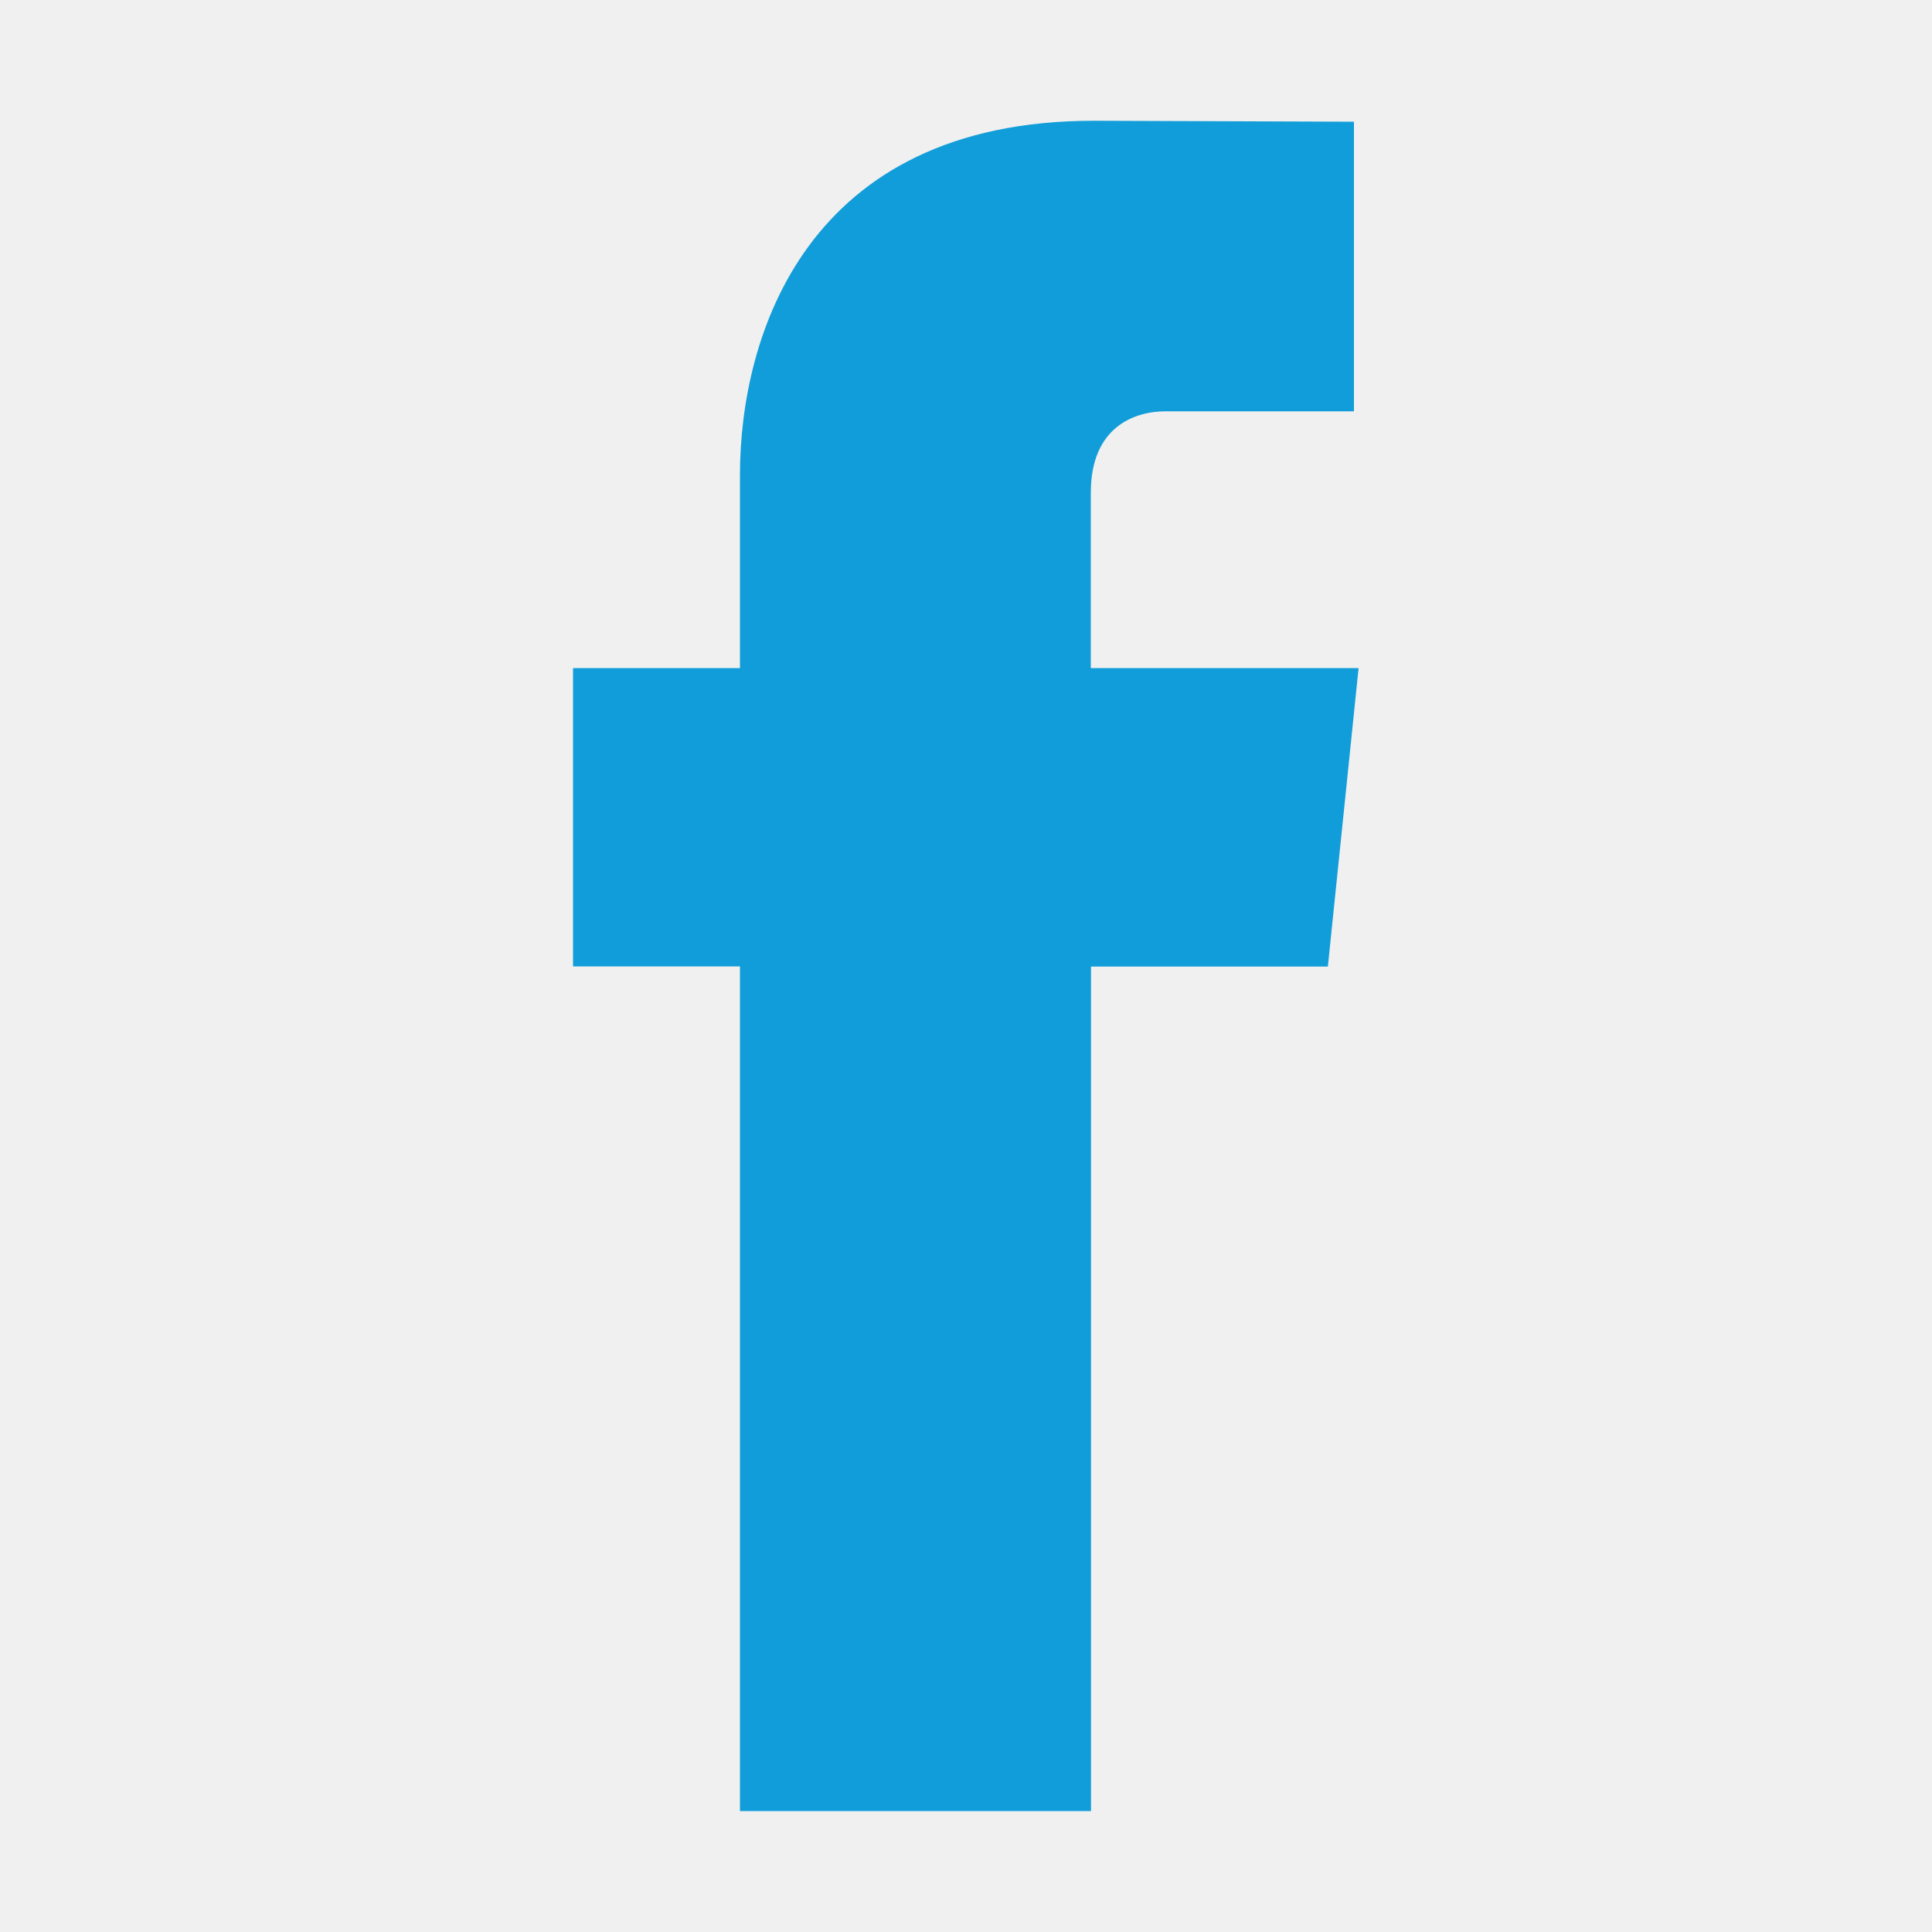
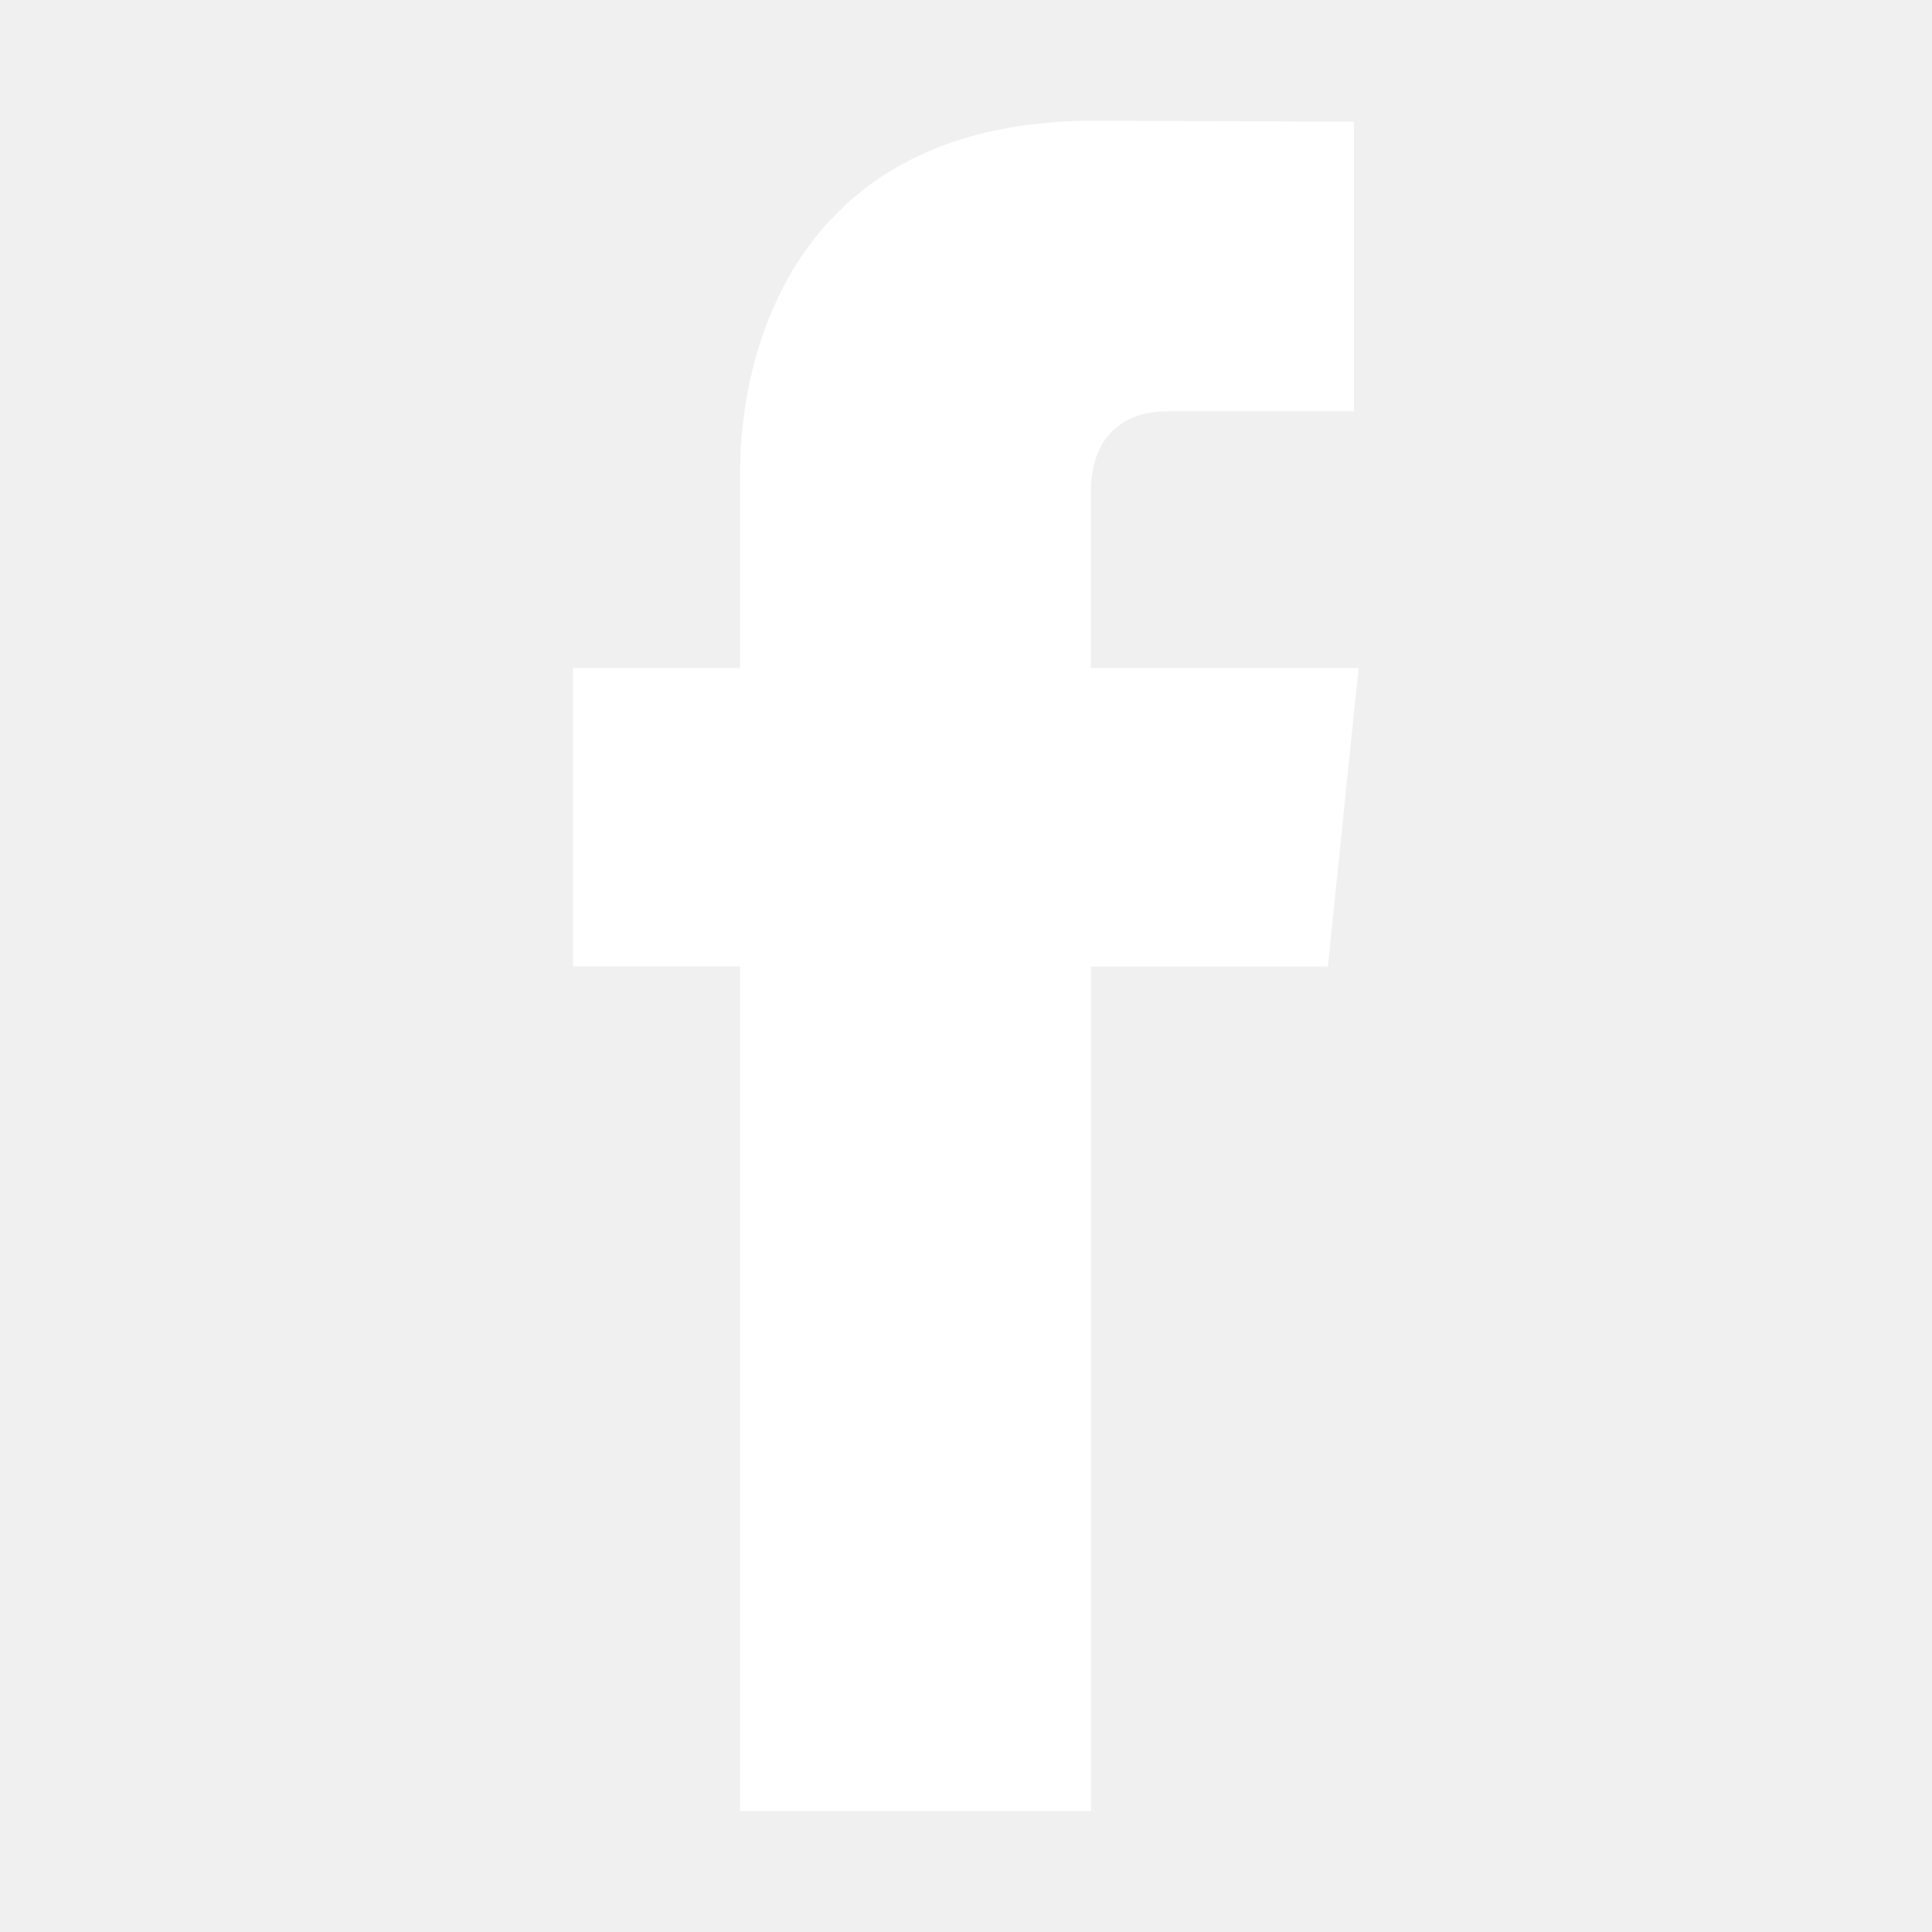
- <svg xmlns="http://www.w3.org/2000/svg" fill="#119dd9" height="1000" width="1000">
+ <svg xmlns="http://www.w3.org/2000/svg" fill="white" height="1000" width="1000">
  <glyph glyph-name="facebook" unicode="" horiz-adv-x="1000" />
  <path d="M703.2 345.8h-138.6v-90.8c0-34.1 22.7-42.1 38.6-42.1h97.6v-149.9l-134.6-0.5c-149.3 0-183.2 111.8-183.2 183.4v99.9h-86.4v154.4h86.4v437.2h181.7v-437.1h122.6l15.9-154.5z" />
</svg>
